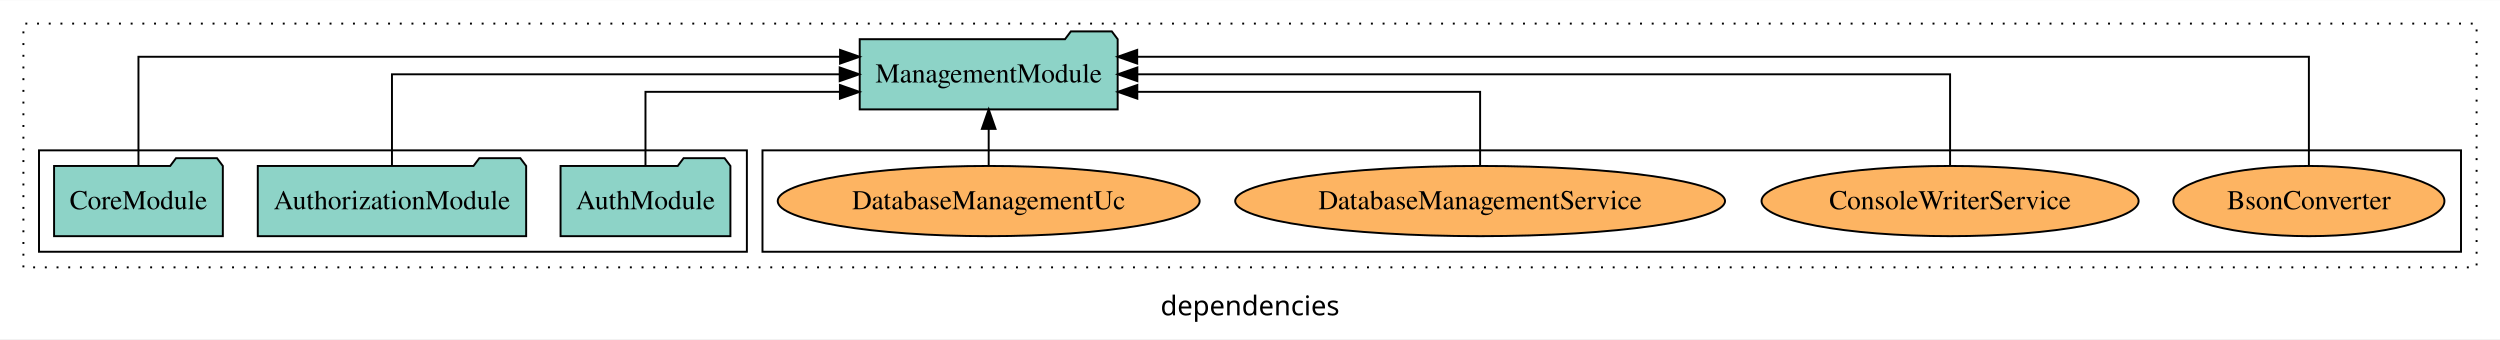
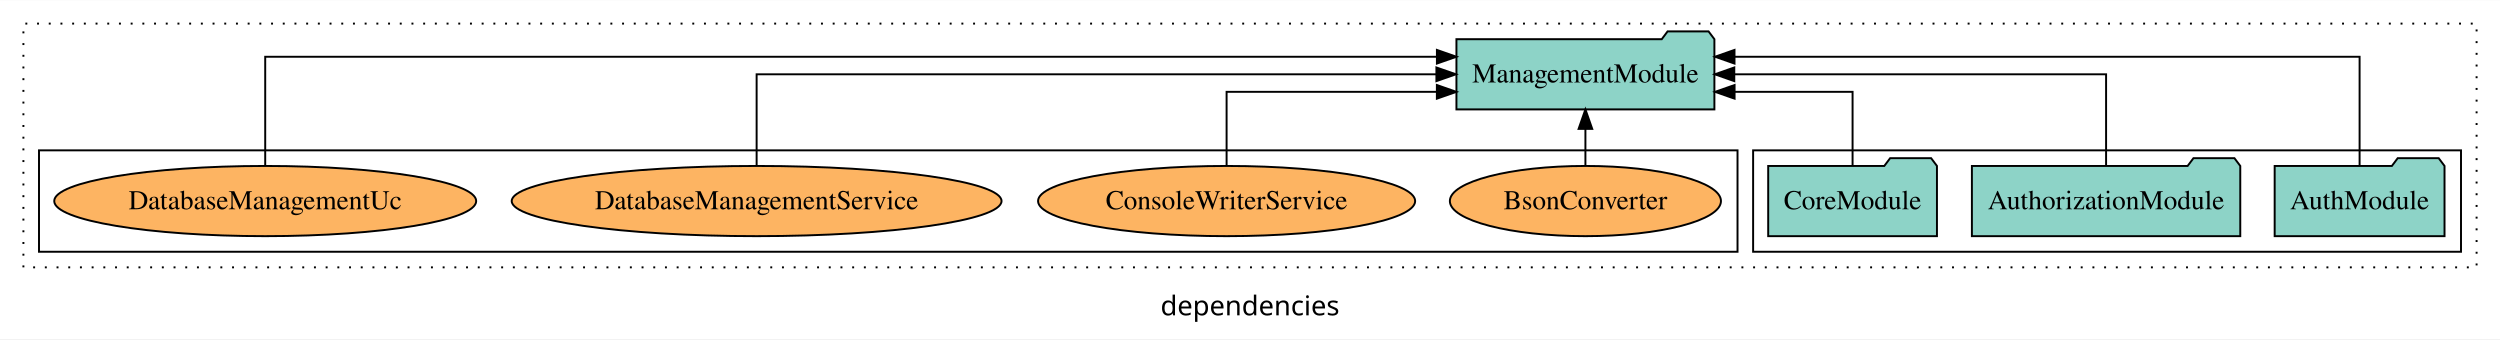
<svg xmlns="http://www.w3.org/2000/svg" width="1282pt" height="174pt" viewBox="0.00 0.00 1282.00 173.80">
  <g id="graph0" class="graph" transform="scale(1 1) rotate(0) translate(4 169.8)">
    <polygon fill="white" stroke="transparent" points="-4,4 -4,-169.8 1278,-169.8 1278,4 -4,4" />
    <text text-anchor="middle" x="637" y="-8.2" font-family="sans-serif" font-size="14.00">dependencies</text>
    <g id="clust1" class="cluster">
      <polygon fill="none" stroke="black" stroke-dasharray="1,5" points="8,-32.8 8,-157.8 1266,-157.8 1266,-32.8 8,-32.8" />
    </g>
+     <g id="clust3" class="cluster">
+       <polygon fill="none" stroke="black" points="895,-40.8 895,-92.8 1258,-92.8 1258,-40.8 895,-40.8" />
+     </g>
    <g id="clust6" class="cluster">
-       <polygon fill="none" stroke="black" points="387,-40.8 387,-92.8 1258,-92.8 1258,-40.8 387,-40.8" />
-     </g>
-     <g id="clust3" class="cluster">
-       <polygon fill="none" stroke="black" points="16,-40.8 16,-92.8 379,-92.8 379,-40.8 16,-40.8" />
+       <polygon fill="none" stroke="black" points="16,-40.8 16,-92.8 887,-92.8 887,-40.8 16,-40.8" />
    </g>
    <g id="node1" class="node">
-       <polygon fill="#8dd3c7" stroke="black" points="370.55,-84.8 367.55,-88.8 346.55,-88.8 343.55,-84.8 283.45,-84.8 283.45,-48.8 370.55,-48.8 370.55,-84.8" />
-       <text text-anchor="middle" x="327" y="-62.6" font-family="Times,serif" font-size="14.00">AuthModule</text>
+       <polygon fill="#8dd3c7" stroke="black" points="1249.55,-84.8 1246.55,-88.8 1225.55,-88.8 1222.55,-84.8 1162.45,-84.8 1162.45,-48.8 1249.55,-48.8 1249.55,-84.8" />
+       <text text-anchor="middle" x="1206" y="-62.6" font-family="Times,serif" font-size="14.00">AuthModule</text>
    </g>
    <g id="node4" class="node">
-       <polygon fill="#8dd3c7" stroke="black" points="569.14,-149.8 566.14,-153.8 545.14,-153.8 542.14,-149.8 436.86,-149.8 436.86,-113.8 569.14,-113.8 569.14,-149.8" />
-       <text text-anchor="middle" x="503" y="-127.6" font-family="Times,serif" font-size="14.00">ManagementModule</text>
+       <polygon fill="#8dd3c7" stroke="black" points="875.14,-149.8 872.14,-153.8 851.14,-153.8 848.14,-149.8 742.86,-149.8 742.86,-113.8 875.14,-113.8 875.14,-149.8" />
+       <text text-anchor="middle" x="809" y="-127.6" font-family="Times,serif" font-size="14.00">ManagementModule</text>
    </g>
    <g id="edge1" class="edge">
-       <path fill="none" stroke="black" d="M327,-84.83C327,-101.2 327,-122.8 327,-122.8 327,-122.8 426.71,-122.8 426.71,-122.8" />
-       <polygon fill="black" stroke="black" points="426.71,-126.3 436.71,-122.8 426.71,-119.3 426.71,-126.3" />
+       <path fill="none" stroke="black" d="M1206,-85.09C1206,-107.01 1206,-140.8 1206,-140.8 1206,-140.8 885.45,-140.8 885.45,-140.8" />
+       <polygon fill="black" stroke="black" points="885.45,-137.3 875.45,-140.8 885.45,-144.3 885.45,-137.3" />
    </g>
    <g id="node2" class="node">
-       <polygon fill="#8dd3c7" stroke="black" points="265.81,-84.8 262.81,-88.8 241.81,-88.8 238.81,-84.8 128.19,-84.8 128.19,-48.8 265.81,-48.8 265.81,-84.8" />
-       <text text-anchor="middle" x="197" y="-62.6" font-family="Times,serif" font-size="14.00">AuthorizationModule</text>
+       <polygon fill="#8dd3c7" stroke="black" points="1144.81,-84.8 1141.81,-88.8 1120.81,-88.8 1117.81,-84.8 1007.19,-84.8 1007.19,-48.8 1144.81,-48.8 1144.81,-84.8" />
+       <text text-anchor="middle" x="1076" y="-62.6" font-family="Times,serif" font-size="14.00">AuthorizationModule</text>
    </g>
    <g id="edge2" class="edge">
-       <path fill="none" stroke="black" d="M197,-84.91C197,-104.14 197,-131.8 197,-131.8 197,-131.8 426.6,-131.8 426.6,-131.8" />
-       <polygon fill="black" stroke="black" points="426.6,-135.3 436.6,-131.8 426.6,-128.3 426.6,-135.3" />
+       <path fill="none" stroke="black" d="M1076,-84.91C1076,-104.14 1076,-131.8 1076,-131.8 1076,-131.8 885.34,-131.8 885.34,-131.8" />
+       <polygon fill="black" stroke="black" points="885.34,-128.3 875.34,-131.8 885.34,-135.3 885.34,-128.3" />
    </g>
    <g id="node3" class="node">
-       <polygon fill="#8dd3c7" stroke="black" points="110.27,-84.8 107.27,-88.8 86.27,-88.8 83.27,-84.8 23.73,-84.8 23.73,-48.8 110.27,-48.8 110.27,-84.8" />
-       <text text-anchor="middle" x="67" y="-62.6" font-family="Times,serif" font-size="14.00">CoreModule</text>
+       <polygon fill="#8dd3c7" stroke="black" points="989.27,-84.8 986.27,-88.8 965.27,-88.8 962.27,-84.8 902.73,-84.8 902.73,-48.8 989.27,-48.8 989.27,-84.8" />
+       <text text-anchor="middle" x="946" y="-62.6" font-family="Times,serif" font-size="14.00">CoreModule</text>
    </g>
    <g id="edge3" class="edge">
-       <path fill="none" stroke="black" d="M67,-85.09C67,-107.01 67,-140.8 67,-140.8 67,-140.8 426.78,-140.8 426.78,-140.8" />
-       <polygon fill="black" stroke="black" points="426.78,-144.3 436.78,-140.8 426.78,-137.3 426.78,-144.3" />
+       <path fill="none" stroke="black" d="M946,-84.83C946,-101.2 946,-122.8 946,-122.8 946,-122.8 885.49,-122.8 885.49,-122.8" />
+       <polygon fill="black" stroke="black" points="885.49,-119.3 875.49,-122.8 885.49,-126.3 885.49,-119.3" />
    </g>
    <g id="node5" class="node">
-       <ellipse fill="#fdb462" stroke="black" cx="1180" cy="-66.8" rx="69.51" ry="18" />
-       <text text-anchor="middle" x="1180" y="-62.6" font-family="Times,serif" font-size="14.00">BsonConverter</text>
+       <ellipse fill="#fdb462" stroke="black" cx="809" cy="-66.8" rx="69.51" ry="18" />
+       <text text-anchor="middle" x="809" y="-62.6" font-family="Times,serif" font-size="14.00">BsonConverter</text>
    </g>
    <g id="edge4" class="edge">
-       <path fill="none" stroke="black" d="M1180,-85.09C1180,-107.01 1180,-140.8 1180,-140.8 1180,-140.8 579.15,-140.8 579.15,-140.8" />
-       <polygon fill="black" stroke="black" points="579.15,-137.3 569.15,-140.8 579.15,-144.3 579.15,-137.3" />
+       <path fill="none" stroke="black" d="M809,-84.91C809,-84.91 809,-103.79 809,-103.79" />
+       <polygon fill="black" stroke="black" points="805.5,-103.79 809,-113.79 812.5,-103.79 805.5,-103.79" />
    </g>
    <g id="node6" class="node">
-       <ellipse fill="#fdb462" stroke="black" cx="996" cy="-66.8" rx="96.69" ry="18" />
-       <text text-anchor="middle" x="996" y="-62.6" font-family="Times,serif" font-size="14.00">ConsoleWriterService</text>
+       <ellipse fill="#fdb462" stroke="black" cx="625" cy="-66.8" rx="96.69" ry="18" />
+       <text text-anchor="middle" x="625" y="-62.6" font-family="Times,serif" font-size="14.00">ConsoleWriterService</text>
    </g>
    <g id="edge5" class="edge">
-       <path fill="none" stroke="black" d="M996,-84.91C996,-104.14 996,-131.8 996,-131.8 996,-131.8 579.23,-131.8 579.23,-131.8" />
-       <polygon fill="black" stroke="black" points="579.23,-128.3 569.23,-131.8 579.23,-135.3 579.23,-128.3" />
+       <path fill="none" stroke="black" d="M625,-84.83C625,-101.2 625,-122.8 625,-122.8 625,-122.8 732.83,-122.8 732.83,-122.8" />
+       <polygon fill="black" stroke="black" points="732.83,-126.3 742.83,-122.8 732.83,-119.3 732.83,-126.3" />
    </g>
    <g id="node7" class="node">
-       <ellipse fill="#fdb462" stroke="black" cx="755" cy="-66.8" rx="125.59" ry="18" />
-       <text text-anchor="middle" x="755" y="-62.6" font-family="Times,serif" font-size="14.00">DatabaseManagementService</text>
+       <ellipse fill="#fdb462" stroke="black" cx="384" cy="-66.8" rx="125.59" ry="18" />
+       <text text-anchor="middle" x="384" y="-62.6" font-family="Times,serif" font-size="14.00">DatabaseManagementService</text>
    </g>
    <g id="edge6" class="edge">
-       <path fill="none" stroke="black" d="M755,-84.83C755,-101.2 755,-122.8 755,-122.8 755,-122.8 579.21,-122.8 579.21,-122.8" />
-       <polygon fill="black" stroke="black" points="579.21,-119.3 569.21,-122.8 579.21,-126.3 579.21,-119.3" />
+       <path fill="none" stroke="black" d="M384,-84.91C384,-104.14 384,-131.8 384,-131.8 384,-131.8 732.59,-131.8 732.59,-131.8" />
+       <polygon fill="black" stroke="black" points="732.59,-135.3 742.59,-131.8 732.59,-128.3 732.59,-135.3" />
    </g>
    <g id="node8" class="node">
-       <ellipse fill="#fdb462" stroke="black" cx="503" cy="-66.8" rx="108.19" ry="18" />
-       <text text-anchor="middle" x="503" y="-62.6" font-family="Times,serif" font-size="14.00">DatabaseManagementUc</text>
+       <ellipse fill="#fdb462" stroke="black" cx="132" cy="-66.8" rx="108.19" ry="18" />
+       <text text-anchor="middle" x="132" y="-62.6" font-family="Times,serif" font-size="14.00">DatabaseManagementUc</text>
    </g>
    <g id="edge7" class="edge">
-       <path fill="none" stroke="black" d="M503,-84.91C503,-84.91 503,-103.79 503,-103.79" />
-       <polygon fill="black" stroke="black" points="499.5,-103.79 503,-113.79 506.5,-103.79 499.5,-103.79" />
+       <path fill="none" stroke="black" d="M132,-85.09C132,-107.01 132,-140.8 132,-140.8 132,-140.8 732.85,-140.8 732.85,-140.8" />
+       <polygon fill="black" stroke="black" points="732.85,-144.3 742.85,-140.8 732.85,-137.3 732.85,-144.3" />
    </g>
  </g>
</svg>
